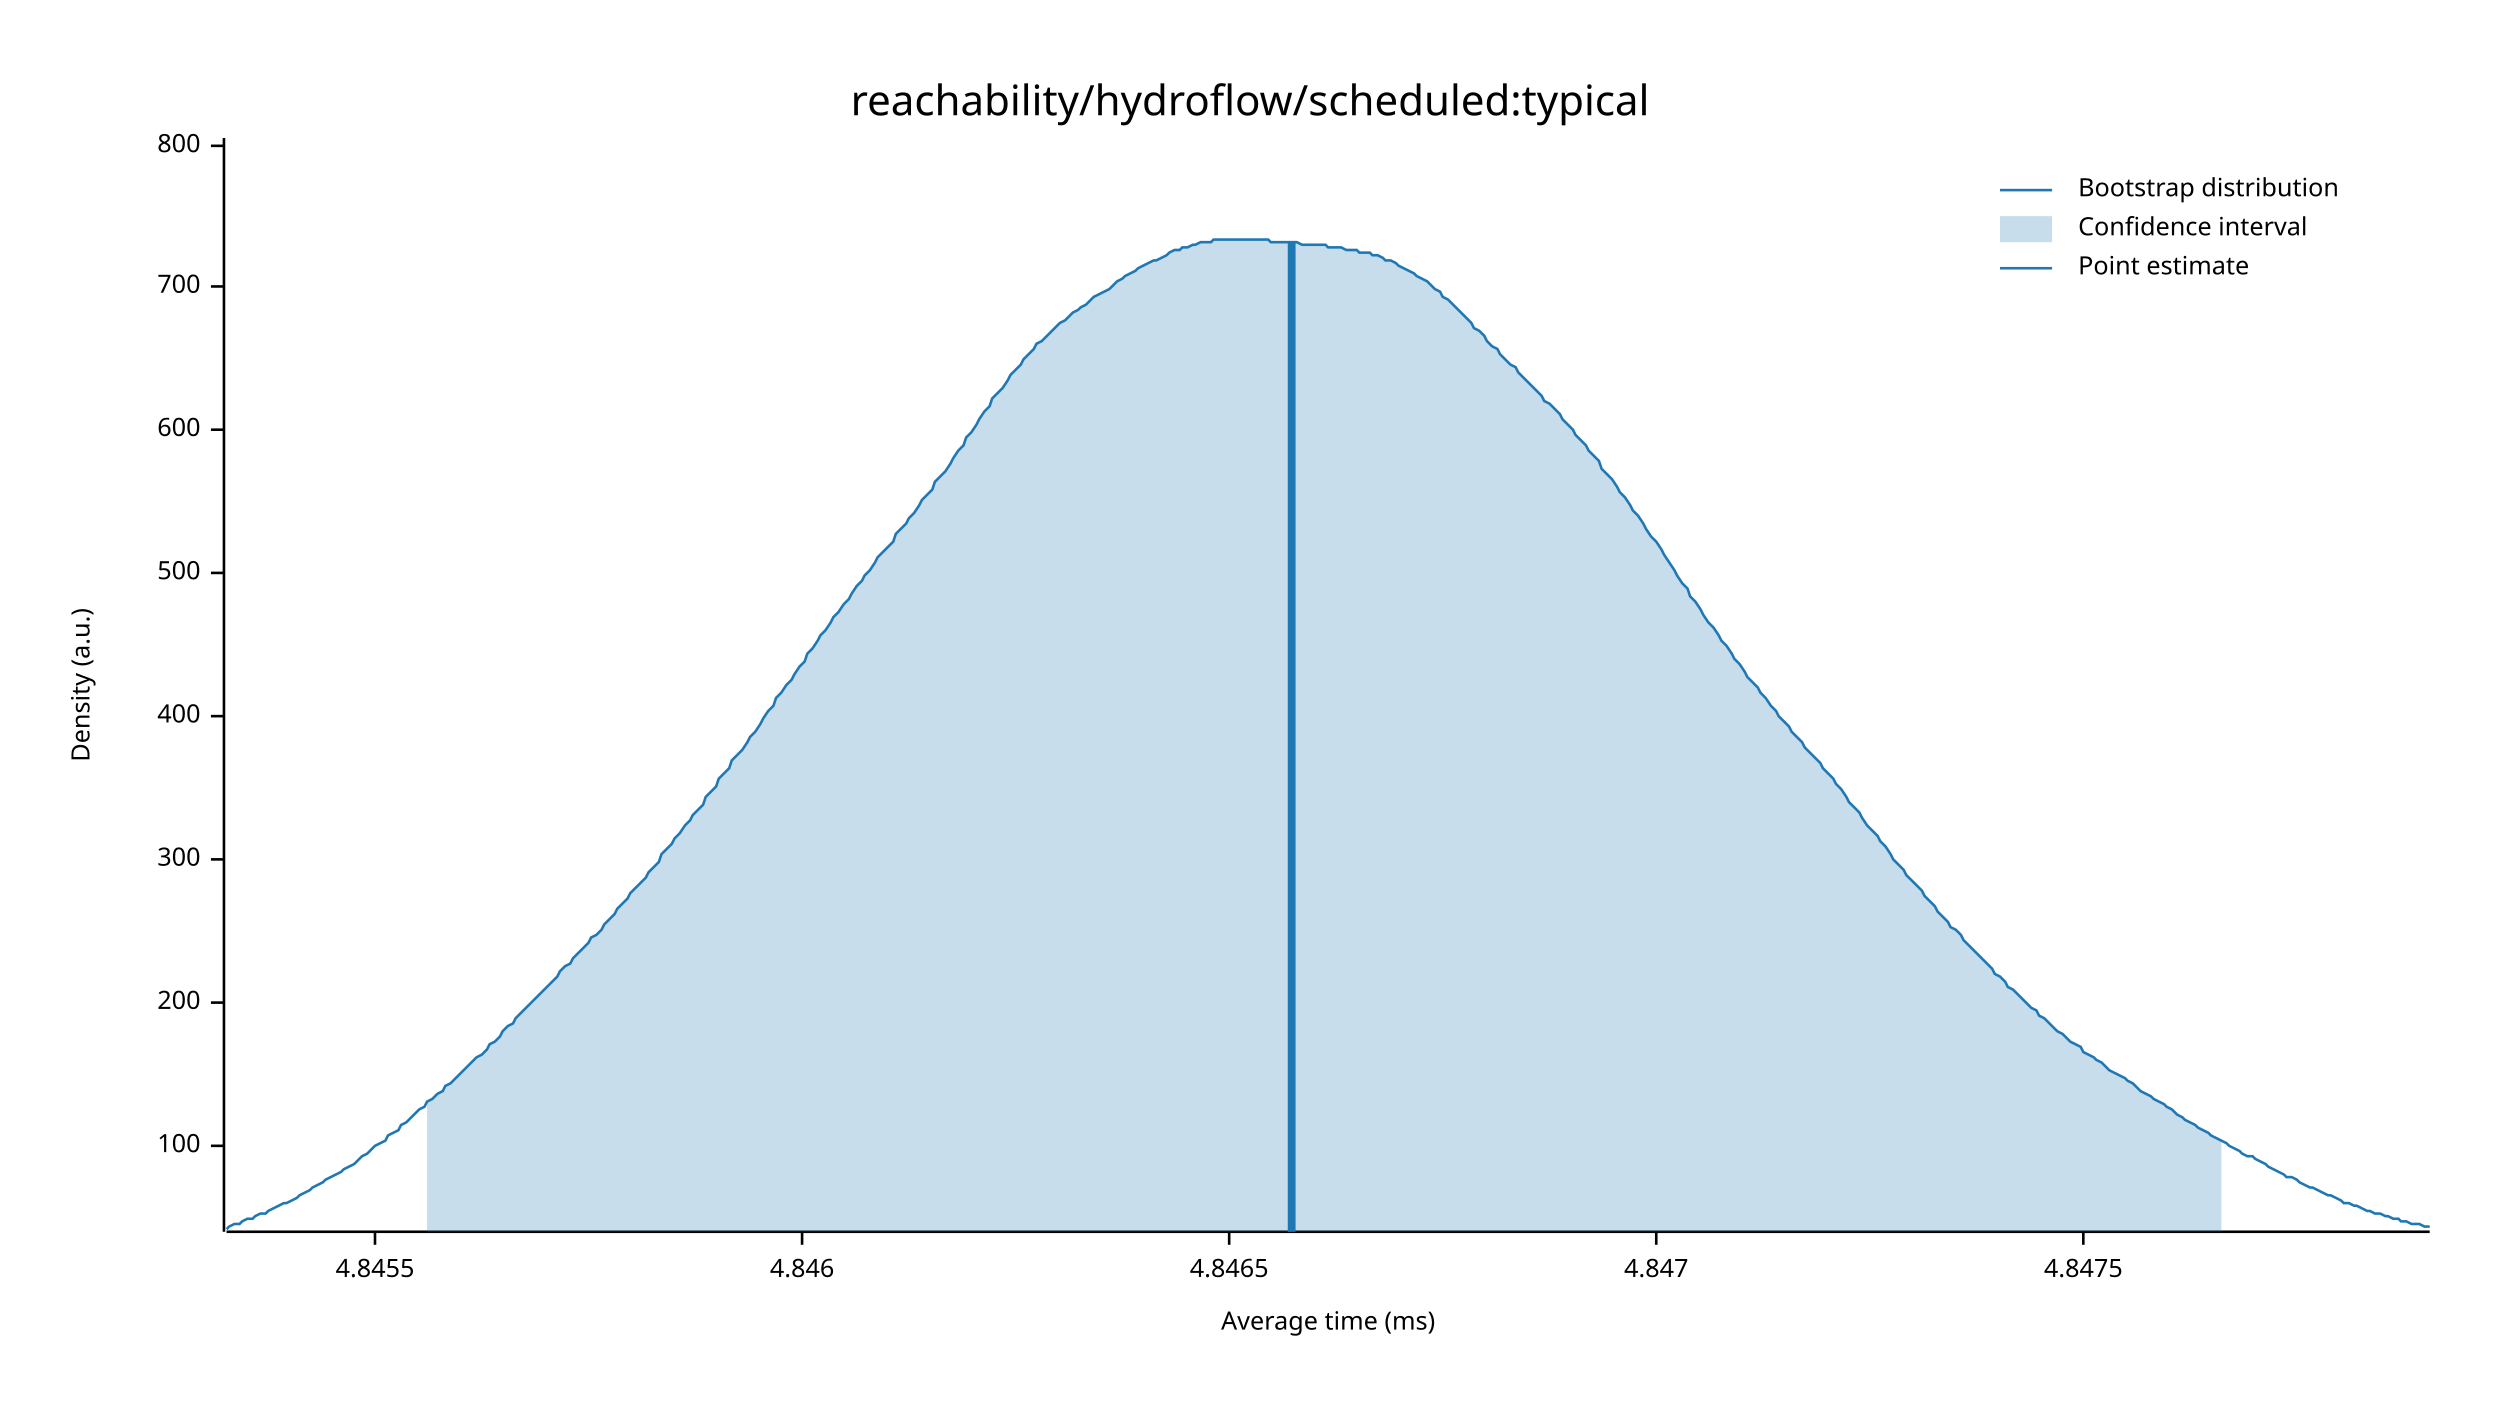
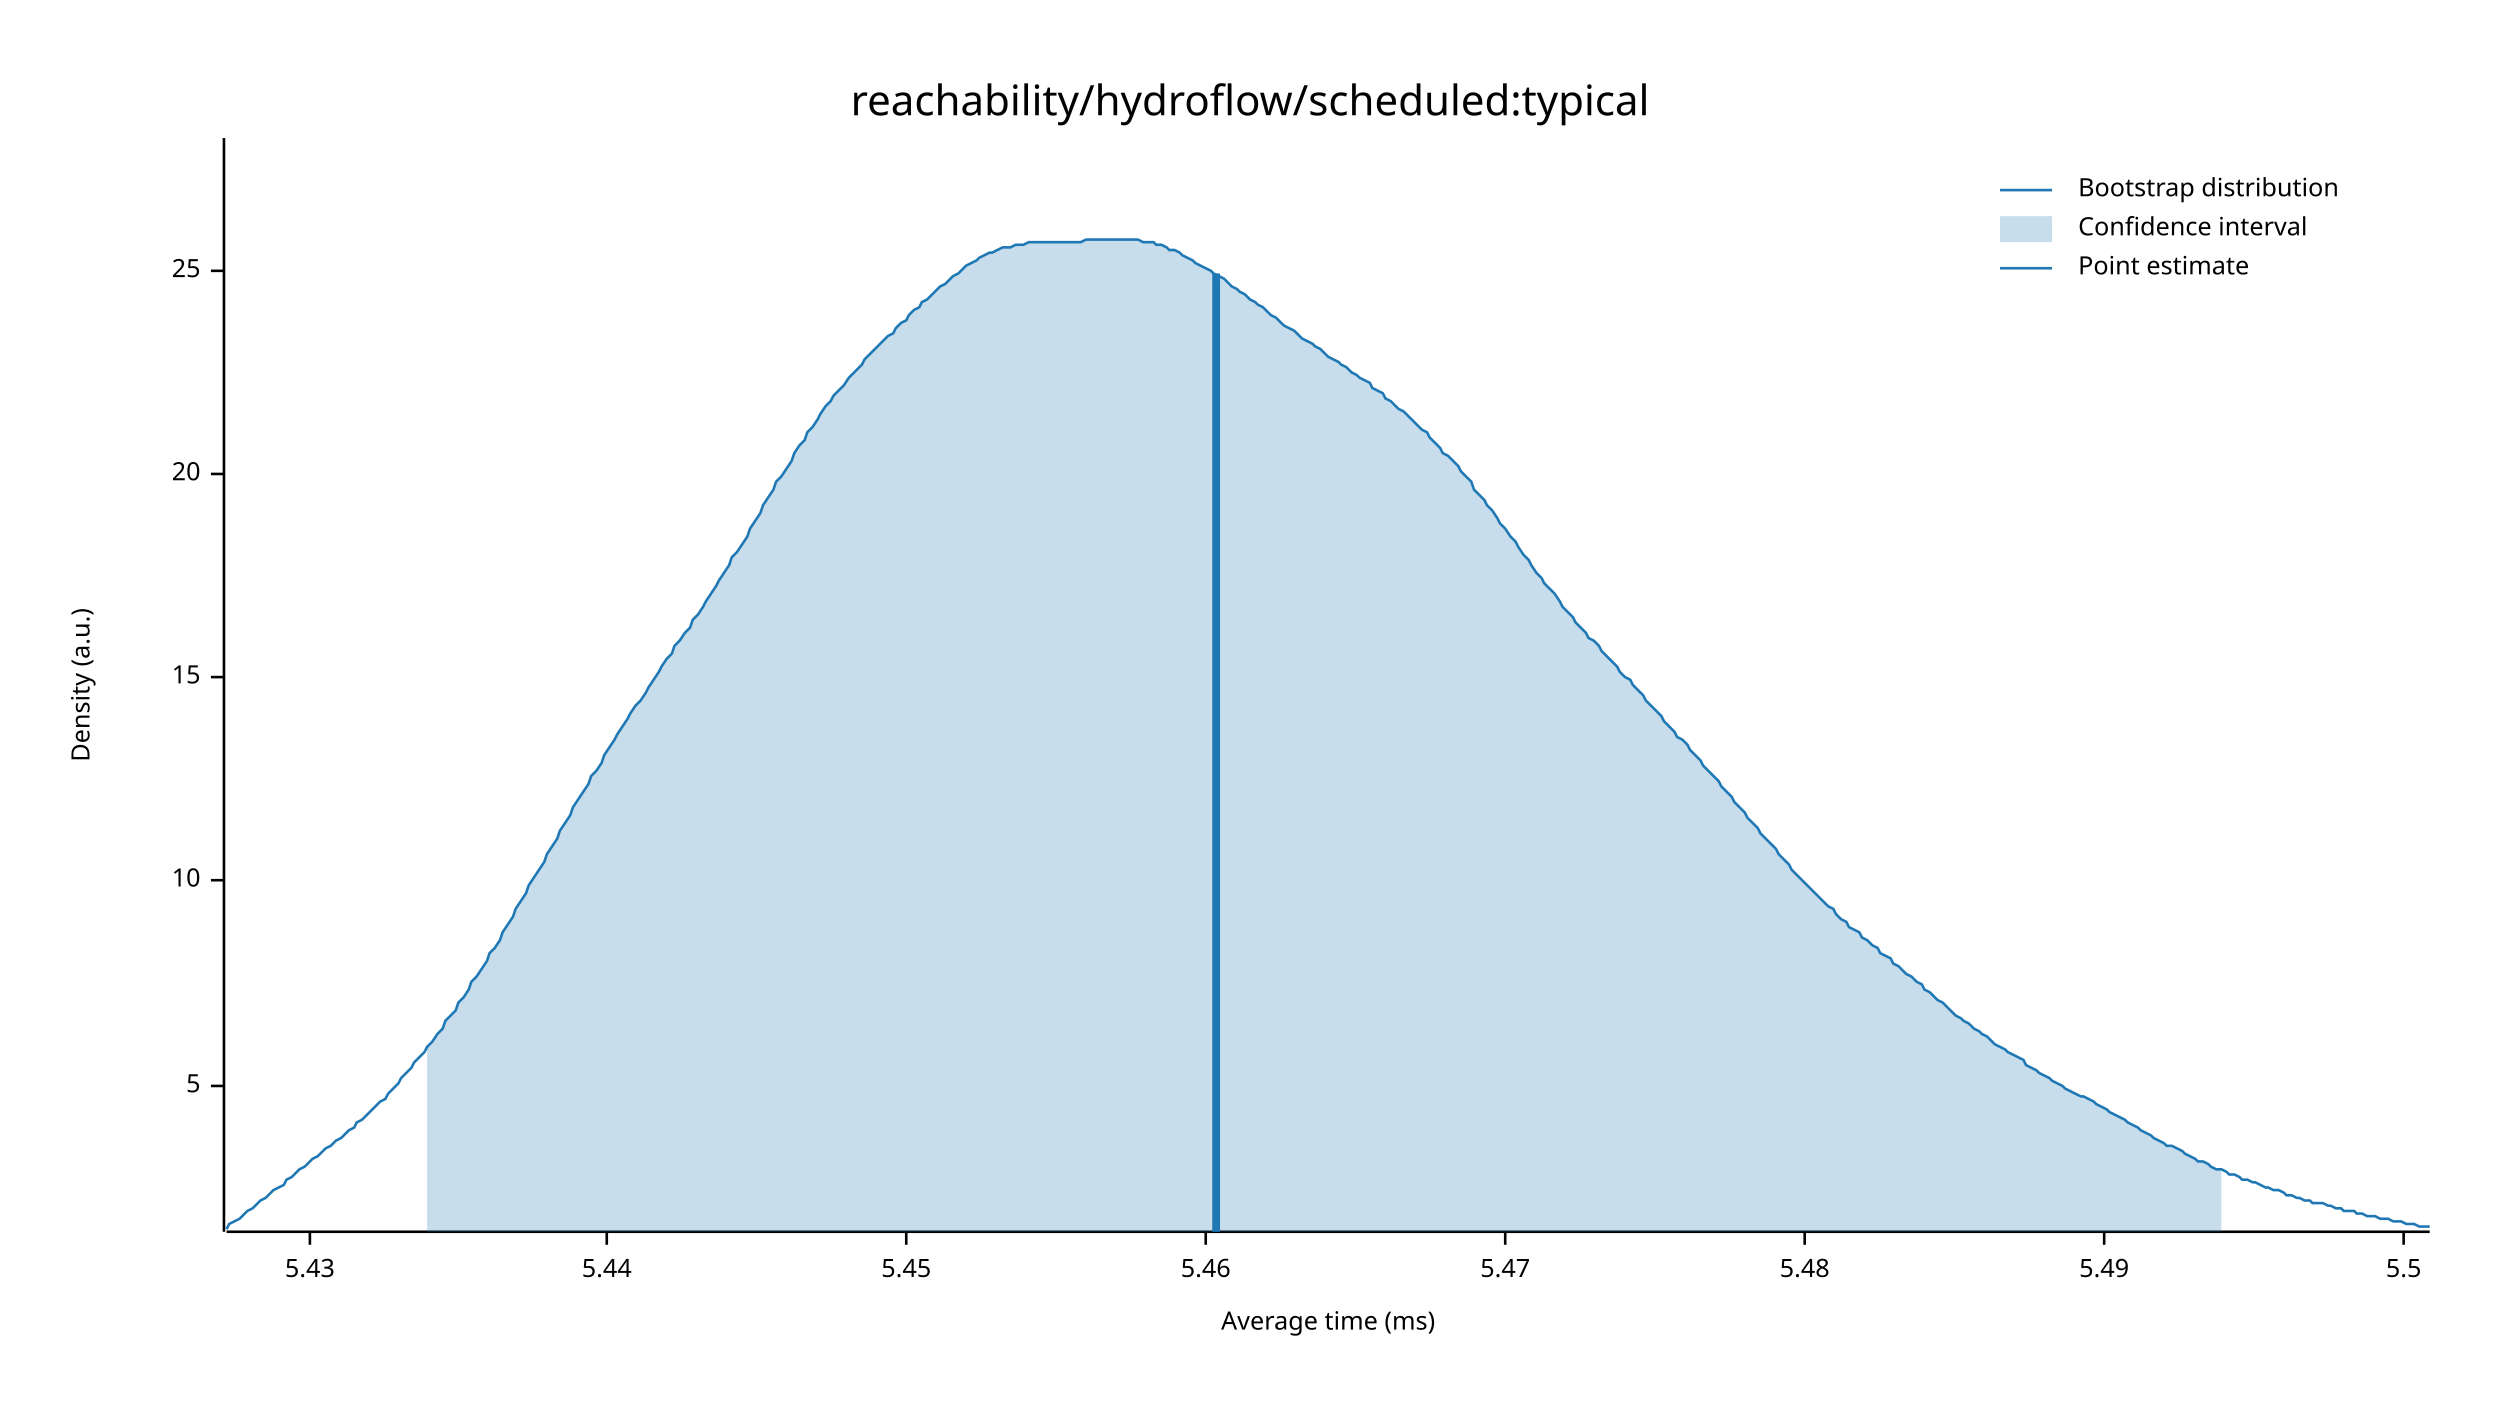
<svg xmlns="http://www.w3.org/2000/svg" width="960" height="540" viewBox="0 0 960 540">
  <text x="480" y="32" dy="0.76em" text-anchor="middle" font-family="sans-serif" font-size="16.129" opacity="1" fill="#000000">
reachability/hydroflow/scheduled:typical
</text>
  <text x="27" y="263" dy="0.76em" text-anchor="middle" font-family="sans-serif" font-size="9.677" opacity="1" fill="#000000" transform="rotate(270, 27, 263)">
Density (a.u.)
</text>
  <text x="510" y="513" dy="-0.5ex" text-anchor="middle" font-family="sans-serif" font-size="9.677" opacity="1" fill="#000000">
Average time (ms)
</text>
  <polyline fill="none" opacity="1" stroke="#000000" stroke-width="1" points="86,53 86,473 " />
-   <text x="77" y="440" dy="0.5ex" text-anchor="end" font-family="sans-serif" font-size="9.677" opacity="1" fill="#000000">
- 100
+   <text x="77" y="417" dy="0.5ex" text-anchor="end" font-family="sans-serif" font-size="9.677" opacity="1" fill="#000000">
+ 5
</text>
-   <polyline fill="none" opacity="1" stroke="#000000" stroke-width="1" points="81,440 86,440 " />
-   <text x="77" y="385" dy="0.5ex" text-anchor="end" font-family="sans-serif" font-size="9.677" opacity="1" fill="#000000">
- 200
+   <polyline fill="none" opacity="1" stroke="#000000" stroke-width="1" points="81,417 86,417 " />
+   <text x="77" y="338" dy="0.5ex" text-anchor="end" font-family="sans-serif" font-size="9.677" opacity="1" fill="#000000">
+ 10
</text>
-   <polyline fill="none" opacity="1" stroke="#000000" stroke-width="1" points="81,385 86,385 " />
-   <text x="77" y="330" dy="0.5ex" text-anchor="end" font-family="sans-serif" font-size="9.677" opacity="1" fill="#000000">
- 300
+   <polyline fill="none" opacity="1" stroke="#000000" stroke-width="1" points="81,338 86,338 " />
+   <text x="77" y="260" dy="0.5ex" text-anchor="end" font-family="sans-serif" font-size="9.677" opacity="1" fill="#000000">
+ 15
</text>
-   <polyline fill="none" opacity="1" stroke="#000000" stroke-width="1" points="81,330 86,330 " />
-   <text x="77" y="275" dy="0.5ex" text-anchor="end" font-family="sans-serif" font-size="9.677" opacity="1" fill="#000000">
- 400
+   <polyline fill="none" opacity="1" stroke="#000000" stroke-width="1" points="81,260 86,260 " />
+   <text x="77" y="182" dy="0.5ex" text-anchor="end" font-family="sans-serif" font-size="9.677" opacity="1" fill="#000000">
+ 20
</text>
-   <polyline fill="none" opacity="1" stroke="#000000" stroke-width="1" points="81,275 86,275 " />
-   <text x="77" y="220" dy="0.5ex" text-anchor="end" font-family="sans-serif" font-size="9.677" opacity="1" fill="#000000">
- 500
+   <polyline fill="none" opacity="1" stroke="#000000" stroke-width="1" points="81,182 86,182 " />
+   <text x="77" y="104" dy="0.5ex" text-anchor="end" font-family="sans-serif" font-size="9.677" opacity="1" fill="#000000">
+ 25
</text>
-   <polyline fill="none" opacity="1" stroke="#000000" stroke-width="1" points="81,220 86,220 " />
-   <text x="77" y="165" dy="0.5ex" text-anchor="end" font-family="sans-serif" font-size="9.677" opacity="1" fill="#000000">
- 600
+   <polyline fill="none" opacity="1" stroke="#000000" stroke-width="1" points="81,104 86,104 " />
+   <polyline fill="none" opacity="1" stroke="#000000" stroke-width="1" points="87,473 933,473 " />
+   <text x="119" y="483" dy="0.76em" text-anchor="middle" font-family="sans-serif" font-size="9.677" opacity="1" fill="#000000">
+ 5.43
</text>
-   <polyline fill="none" opacity="1" stroke="#000000" stroke-width="1" points="81,165 86,165 " />
-   <text x="77" y="110" dy="0.5ex" text-anchor="end" font-family="sans-serif" font-size="9.677" opacity="1" fill="#000000">
- 700
+   <polyline fill="none" opacity="1" stroke="#000000" stroke-width="1" points="119,473 119,478 " />
+   <text x="233" y="483" dy="0.76em" text-anchor="middle" font-family="sans-serif" font-size="9.677" opacity="1" fill="#000000">
+ 5.44
</text>
-   <polyline fill="none" opacity="1" stroke="#000000" stroke-width="1" points="81,110 86,110 " />
-   <text x="77" y="56" dy="0.5ex" text-anchor="end" font-family="sans-serif" font-size="9.677" opacity="1" fill="#000000">
- 800
+   <polyline fill="none" opacity="1" stroke="#000000" stroke-width="1" points="233,473 233,478 " />
+   <text x="348" y="483" dy="0.76em" text-anchor="middle" font-family="sans-serif" font-size="9.677" opacity="1" fill="#000000">
+ 5.45
</text>
-   <polyline fill="none" opacity="1" stroke="#000000" stroke-width="1" points="81,56 86,56 " />
-   <polyline fill="none" opacity="1" stroke="#000000" stroke-width="1" points="87,473 933,473 " />
-   <text x="144" y="483" dy="0.76em" text-anchor="middle" font-family="sans-serif" font-size="9.677" opacity="1" fill="#000000">
- 4.8455
+   <polyline fill="none" opacity="1" stroke="#000000" stroke-width="1" points="348,473 348,478 " />
+   <text x="463" y="483" dy="0.76em" text-anchor="middle" font-family="sans-serif" font-size="9.677" opacity="1" fill="#000000">
+ 5.46
</text>
-   <polyline fill="none" opacity="1" stroke="#000000" stroke-width="1" points="144,473 144,478 " />
-   <text x="308" y="483" dy="0.76em" text-anchor="middle" font-family="sans-serif" font-size="9.677" opacity="1" fill="#000000">
- 4.846
+   <polyline fill="none" opacity="1" stroke="#000000" stroke-width="1" points="463,473 463,478 " />
+   <text x="578" y="483" dy="0.76em" text-anchor="middle" font-family="sans-serif" font-size="9.677" opacity="1" fill="#000000">
+ 5.47
</text>
-   <polyline fill="none" opacity="1" stroke="#000000" stroke-width="1" points="308,473 308,478 " />
-   <text x="472" y="483" dy="0.76em" text-anchor="middle" font-family="sans-serif" font-size="9.677" opacity="1" fill="#000000">
- 4.8465
+   <polyline fill="none" opacity="1" stroke="#000000" stroke-width="1" points="578,473 578,478 " />
+   <text x="693" y="483" dy="0.76em" text-anchor="middle" font-family="sans-serif" font-size="9.677" opacity="1" fill="#000000">
+ 5.48
</text>
-   <polyline fill="none" opacity="1" stroke="#000000" stroke-width="1" points="472,473 472,478 " />
-   <text x="636" y="483" dy="0.76em" text-anchor="middle" font-family="sans-serif" font-size="9.677" opacity="1" fill="#000000">
- 4.847
+   <polyline fill="none" opacity="1" stroke="#000000" stroke-width="1" points="693,473 693,478 " />
+   <text x="808" y="483" dy="0.76em" text-anchor="middle" font-family="sans-serif" font-size="9.677" opacity="1" fill="#000000">
+ 5.49
</text>
-   <polyline fill="none" opacity="1" stroke="#000000" stroke-width="1" points="636,473 636,478 " />
-   <text x="800" y="483" dy="0.76em" text-anchor="middle" font-family="sans-serif" font-size="9.677" opacity="1" fill="#000000">
- 4.8475
+   <polyline fill="none" opacity="1" stroke="#000000" stroke-width="1" points="808,473 808,478 " />
+   <text x="923" y="483" dy="0.76em" text-anchor="middle" font-family="sans-serif" font-size="9.677" opacity="1" fill="#000000">
+ 5.5
</text>
-   <polyline fill="none" opacity="1" stroke="#000000" stroke-width="1" points="800,473 800,478 " />
-   <polyline fill="none" opacity="1" stroke="#1F78B4" stroke-width="1" points="87,472 88,471 90,470 92,470 93,469 95,468 97,468 98,467 100,466 102,466 103,465 105,464 107,463 109,462 110,462 112,461 114,460 115,459 117,458 119,457 120,456 122,455 124,454 125,453 127,452 129,451 131,450 132,449 134,448 136,447 137,446 139,444 141,443 142,442 144,440 146,439 148,438 149,436 151,435 153,434 154,432 156,431 158,429 159,428 161,426 163,425 164,423 166,422 168,420 170,419 171,417 173,416 175,414 176,413 178,411 180,409 181,408 183,406 185,405 187,403 188,401 190,400 192,398 193,396 195,394 197,393 198,391 200,389 202,387 203,386 205,384 207,382 209,380 210,379 212,377 214,375 215,373 217,371 219,370 220,368 222,366 224,364 226,362 227,360 229,359 231,357 232,355 234,353 236,351 237,349 239,347 241,345 242,343 244,341 246,339 248,337 249,335 251,333 253,331 254,328 256,326 258,324 259,322 261,320 263,317 265,315 266,313 268,311 270,309 271,306 273,304 275,302 276,299 278,297 280,295 281,292 283,290 285,288 287,285 288,283 290,281 292,278 293,276 295,273 297,271 298,268 300,266 302,263 304,261 305,259 307,256 309,254 310,251 312,249 314,246 315,244 317,242 319,239 320,237 322,235 324,232 326,230 327,228 329,225 331,223 332,221 334,219 336,216 337,214 339,212 341,210 343,208 344,205 346,203 348,201 349,199 351,197 353,194 354,192 356,190 358,188 359,185 361,183 363,181 365,178 366,176 368,173 370,171 371,168 373,166 375,163 376,161 378,158 380,156 381,153 383,151 385,149 387,146 388,144 390,142 392,140 393,138 395,136 397,134 398,132 400,131 402,129 404,127 405,126 407,124 409,123 410,122 412,120 414,119 415,118 417,117 419,115 420,114 422,113 424,112 426,111 427,110 429,108 431,107 432,106 434,105 436,104 437,103 439,102 441,101 443,100 444,100 446,99 448,98 449,97 451,96 453,96 454,95 456,95 458,94 459,94 461,93 463,93 465,93 466,92 468,92 470,92 471,92 473,92 475,92 476,92 478,92 480,92 482,92 483,92 485,92 487,92 488,93 490,93 492,93 493,93 495,93 497,93 498,93 500,94 502,94 504,94 505,94 507,94 509,94 510,95 512,95 514,95 515,95 517,96 519,96 521,96 522,97 524,97 526,97 527,98 529,98 531,99 532,100 534,100 536,101 537,102 539,103 541,104 543,105 544,106 546,107 548,108 549,109 551,111 553,112 554,114 556,115 558,117 560,119 561,120 563,122 565,124 566,126 568,127 570,129 571,131 573,133 575,134 576,136 578,138 580,140 582,141 583,143 585,145 587,147 588,148 590,150 592,152 593,154 595,155 597,157 599,159 600,161 602,163 604,165 605,167 607,169 609,171 610,173 612,175 614,177 615,180 617,182 619,184 621,187 622,189 624,191 626,194 627,196 629,198 631,201 632,203 634,206 636,208 638,211 639,213 641,216 643,219 644,221 646,224 648,226 649,229 651,231 653,234 654,236 656,239 658,241 660,244 661,246 663,248 665,251 666,253 668,255 670,258 671,260 673,262 675,264 676,266 678,268 680,271 682,273 683,275 685,277 687,279 688,281 690,283 692,285 693,287 695,289 697,291 699,293 700,295 702,297 704,299 705,301 707,303 709,306 710,308 712,310 714,312 715,314 717,317 719,319 721,321 722,323 724,325 726,328 727,330 729,332 731,334 732,336 734,338 736,340 738,342 739,344 741,346 743,348 744,350 746,352 748,354 749,356 751,357 753,359 754,361 756,363 758,365 760,367 761,368 763,370 765,372 766,374 768,375 770,377 771,379 773,380 775,382 777,384 778,385 780,387 782,388 783,390 785,391 787,393 788,394 790,396 792,397 793,398 795,400 797,401 799,402 800,404 802,405 804,406 805,407 807,408 809,410 810,411 812,412 814,413 816,414 817,415 819,416 821,418 822,419 824,420 826,421 827,422 829,423 831,424 832,425 834,426 836,428 838,429 839,430 841,431 843,432 844,433 846,434 848,435 849,436 851,437 853,438 855,439 856,440 858,441 860,442 861,443 863,444 865,444 866,445 868,446 870,447 871,448 873,449 875,450 877,451 878,452 880,452 882,453 883,454 885,455 887,456 888,456 890,457 892,458 894,459 895,459 897,460 899,461 900,462 902,462 904,463 905,463 907,464 909,465 910,465 912,466 914,466 916,467 917,467 919,468 921,468 922,469 924,469 926,470 927,470 929,470 931,471 933,471 " />
-   <polygon opacity="0.25" fill="#1F78B4" points="164,423 166,422 168,420 170,419 171,417 173,416 175,414 176,413 178,411 180,409 181,408 183,406 185,405 187,403 188,401 190,400 192,398 193,396 195,394 197,393 198,391 200,389 202,387 203,386 205,384 207,382 209,380 210,379 212,377 214,375 215,373 217,371 219,370 220,368 222,366 224,364 226,362 227,360 229,359 231,357 232,355 234,353 236,351 237,349 239,347 241,345 242,343 244,341 246,339 248,337 249,335 251,333 253,331 254,328 256,326 258,324 259,322 261,320 263,317 265,315 266,313 268,311 270,309 271,306 273,304 275,302 276,299 278,297 280,295 281,292 283,290 285,288 287,285 288,283 290,281 292,278 293,276 295,273 297,271 298,268 300,266 302,263 304,261 305,259 307,256 309,254 310,251 312,249 314,246 315,244 317,242 319,239 320,237 322,235 324,232 326,230 327,228 329,225 331,223 332,221 334,219 336,216 337,214 339,212 341,210 343,208 344,205 346,203 348,201 349,199 351,197 353,194 354,192 356,190 358,188 359,185 361,183 363,181 365,178 366,176 368,173 370,171 371,168 373,166 375,163 376,161 378,158 380,156 381,153 383,151 385,149 387,146 388,144 390,142 392,140 393,138 395,136 397,134 398,132 400,131 402,129 404,127 405,126 407,124 409,123 410,122 412,120 414,119 415,118 417,117 419,115 420,114 422,113 424,112 426,111 427,110 429,108 431,107 432,106 434,105 436,104 437,103 439,102 441,101 443,100 444,100 446,99 448,98 449,97 451,96 453,96 454,95 456,95 458,94 459,94 461,93 463,93 465,93 466,92 468,92 470,92 471,92 473,92 475,92 476,92 478,92 480,92 482,92 483,92 485,92 487,92 488,93 490,93 492,93 493,93 495,93 497,93 498,93 500,94 502,94 504,94 505,94 507,94 509,94 510,95 512,95 514,95 515,95 517,96 519,96 521,96 522,97 524,97 526,97 527,98 529,98 531,99 532,100 534,100 536,101 537,102 539,103 541,104 543,105 544,106 546,107 548,108 549,109 551,111 553,112 554,114 556,115 558,117 560,119 561,120 563,122 565,124 566,126 568,127 570,129 571,131 573,133 575,134 576,136 578,138 580,140 582,141 583,143 585,145 587,147 588,148 590,150 592,152 593,154 595,155 597,157 599,159 600,161 602,163 604,165 605,167 607,169 609,171 610,173 612,175 614,177 615,180 617,182 619,184 621,187 622,189 624,191 626,194 627,196 629,198 631,201 632,203 634,206 636,208 638,211 639,213 641,216 643,219 644,221 646,224 648,226 649,229 651,231 653,234 654,236 656,239 658,241 660,244 661,246 663,248 665,251 666,253 668,255 670,258 671,260 673,262 675,264 676,266 678,268 680,271 682,273 683,275 685,277 687,279 688,281 690,283 692,285 693,287 695,289 697,291 699,293 700,295 702,297 704,299 705,301 707,303 709,306 710,308 712,310 714,312 715,314 717,317 719,319 721,321 722,323 724,325 726,328 727,330 729,332 731,334 732,336 734,338 736,340 738,342 739,344 741,346 743,348 744,350 746,352 748,354 749,356 751,357 753,359 754,361 756,363 758,365 760,367 761,368 763,370 765,372 766,374 768,375 770,377 771,379 773,380 775,382 777,384 778,385 780,387 782,388 783,390 785,391 787,393 788,394 790,396 792,397 793,398 795,400 797,401 799,402 800,404 802,405 804,406 805,407 807,408 809,410 810,411 812,412 814,413 816,414 817,415 819,416 821,418 822,419 824,420 826,421 827,422 829,423 831,424 832,425 834,426 836,428 838,429 839,430 841,431 843,432 844,433 846,434 848,435 849,436 851,437 853,438 853,473 164,473 " />
-   <polyline fill="none" opacity="1" stroke="#1F78B4" stroke-width="3" points="496,473 496,93 " />
+   <polyline fill="none" opacity="1" stroke="#000000" stroke-width="1" points="923,473 923,478 " />
+   <polyline fill="none" opacity="1" stroke="#1F78B4" stroke-width="1" points="87,472 88,470 90,469 92,468 93,467 95,465 97,464 98,463 100,461 102,460 103,459 105,457 107,456 109,455 110,453 112,452 114,450 115,449 117,448 119,446 120,445 122,444 124,442 125,441 127,440 129,438 131,437 132,436 134,434 136,433 137,431 139,430 141,428 142,427 144,425 146,423 148,422 149,420 151,418 153,416 154,414 156,412 158,410 159,408 161,406 163,404 164,402 166,400 168,397 170,395 171,392 173,390 175,388 176,385 178,383 180,380 181,377 183,375 185,372 187,369 188,366 190,364 192,361 193,358 195,355 197,352 198,349 200,346 202,343 203,340 205,337 207,334 209,331 210,328 212,325 214,322 215,319 217,316 219,313 220,310 222,307 224,304 226,301 227,298 229,296 231,293 232,290 234,287 236,284 237,282 239,279 241,276 242,274 244,271 246,269 248,266 249,264 251,261 253,258 254,256 256,253 258,251 259,248 261,246 263,243 265,241 266,238 268,236 270,233 271,231 273,228 275,225 276,223 278,220 280,217 281,214 283,212 285,209 287,206 288,203 290,200 292,197 293,194 295,191 297,188 298,185 300,183 302,180 304,177 305,174 307,171 309,169 310,166 312,164 314,161 315,159 317,156 319,154 320,152 322,150 324,148 326,145 327,144 329,142 331,140 332,138 334,136 336,134 337,133 339,131 341,129 343,128 344,126 346,124 348,123 349,121 351,119 353,118 354,116 356,115 358,113 359,112 361,110 363,109 365,107 366,106 368,105 370,103 371,102 373,101 375,100 376,99 378,98 380,97 381,97 383,96 385,95 387,95 388,95 390,94 392,94 393,94 395,93 397,93 398,93 400,93 402,93 404,93 405,93 407,93 409,93 410,93 412,93 414,93 415,93 417,92 419,92 420,92 422,92 424,92 426,92 427,92 429,92 431,92 432,92 434,92 436,92 437,92 439,93 441,93 443,93 444,94 446,94 448,95 449,96 451,96 453,97 454,98 456,99 458,100 459,101 461,102 463,103 465,104 466,105 468,106 470,107 471,108 473,110 475,111 476,112 478,113 480,115 482,116 483,117 485,118 487,120 488,121 490,122 492,124 493,125 495,126 497,127 498,128 500,130 502,131 504,132 505,133 507,134 509,136 510,137 512,138 514,139 515,140 517,141 519,143 521,144 522,145 524,146 526,147 527,149 529,150 531,151 532,153 534,154 536,156 537,157 539,158 541,160 543,162 544,163 546,165 548,166 549,168 551,170 553,172 554,174 556,175 558,177 560,179 561,181 563,183 565,185 566,188 568,190 570,192 571,194 573,196 575,199 576,201 578,203 580,206 582,208 583,210 585,213 587,215 588,217 590,220 592,222 593,224 595,226 597,228 599,231 600,233 602,235 604,237 605,239 607,241 609,243 610,245 612,246 614,248 615,250 617,252 619,254 621,256 622,258 624,260 626,261 627,263 629,265 631,267 632,269 634,271 636,273 638,275 639,277 641,279 643,281 644,283 646,284 648,286 649,288 651,290 653,292 654,294 656,296 658,298 660,300 661,302 663,304 665,306 666,308 668,310 670,312 671,314 673,316 675,318 676,320 678,322 680,324 682,326 683,328 685,330 687,332 688,334 690,336 692,338 693,339 695,341 697,343 699,345 700,346 702,348 704,349 705,351 707,353 709,354 710,356 712,357 714,358 715,360 717,361 719,363 721,364 722,366 724,367 726,368 727,370 729,371 731,373 732,374 734,375 736,377 738,378 739,380 741,381 743,383 744,384 746,385 748,387 749,388 751,390 753,391 754,392 756,393 758,395 760,396 761,397 763,398 765,400 766,401 768,402 770,403 771,404 773,405 775,406 777,407 778,409 780,410 782,411 783,412 785,413 787,414 788,415 790,416 792,417 793,418 795,419 797,420 799,421 800,421 802,422 804,423 805,424 807,425 809,426 810,427 812,428 814,429 816,430 817,431 819,432 821,433 822,434 824,435 826,436 827,437 829,438 831,439 832,440 834,440 836,441 838,442 839,443 841,444 843,445 844,446 846,446 848,447 849,448 851,449 853,449 855,450 856,451 858,451 860,452 861,453 863,453 865,454 866,454 868,455 870,456 871,456 873,457 875,457 877,458 878,459 880,459 882,460 883,460 885,461 887,461 888,462 890,462 892,462 894,463 895,463 897,464 899,464 900,465 902,465 904,465 905,466 907,466 909,467 910,467 912,467 914,468 916,468 917,468 919,469 921,469 922,469 924,470 926,470 927,470 929,471 931,471 933,471 " />
+   <polygon opacity="0.25" fill="#1F78B4" points="164,402 166,400 168,397 170,395 171,392 173,390 175,388 176,385 178,383 180,380 181,377 183,375 185,372 187,369 188,366 190,364 192,361 193,358 195,355 197,352 198,349 200,346 202,343 203,340 205,337 207,334 209,331 210,328 212,325 214,322 215,319 217,316 219,313 220,310 222,307 224,304 226,301 227,298 229,296 231,293 232,290 234,287 236,284 237,282 239,279 241,276 242,274 244,271 246,269 248,266 249,264 251,261 253,258 254,256 256,253 258,251 259,248 261,246 263,243 265,241 266,238 268,236 270,233 271,231 273,228 275,225 276,223 278,220 280,217 281,214 283,212 285,209 287,206 288,203 290,200 292,197 293,194 295,191 297,188 298,185 300,183 302,180 304,177 305,174 307,171 309,169 310,166 312,164 314,161 315,159 317,156 319,154 320,152 322,150 324,148 326,145 327,144 329,142 331,140 332,138 334,136 336,134 337,133 339,131 341,129 343,128 344,126 346,124 348,123 349,121 351,119 353,118 354,116 356,115 358,113 359,112 361,110 363,109 365,107 366,106 368,105 370,103 371,102 373,101 375,100 376,99 378,98 380,97 381,97 383,96 385,95 387,95 388,95 390,94 392,94 393,94 395,93 397,93 398,93 400,93 402,93 404,93 405,93 407,93 409,93 410,93 412,93 414,93 415,93 417,92 419,92 420,92 422,92 424,92 426,92 427,92 429,92 431,92 432,92 434,92 436,92 437,92 439,93 441,93 443,93 444,94 446,94 448,95 449,96 451,96 453,97 454,98 456,99 458,100 459,101 461,102 463,103 465,104 466,105 468,106 470,107 471,108 473,110 475,111 476,112 478,113 480,115 482,116 483,117 485,118 487,120 488,121 490,122 492,124 493,125 495,126 497,127 498,128 500,130 502,131 504,132 505,133 507,134 509,136 510,137 512,138 514,139 515,140 517,141 519,143 521,144 522,145 524,146 526,147 527,149 529,150 531,151 532,153 534,154 536,156 537,157 539,158 541,160 543,162 544,163 546,165 548,166 549,168 551,170 553,172 554,174 556,175 558,177 560,179 561,181 563,183 565,185 566,188 568,190 570,192 571,194 573,196 575,199 576,201 578,203 580,206 582,208 583,210 585,213 587,215 588,217 590,220 592,222 593,224 595,226 597,228 599,231 600,233 602,235 604,237 605,239 607,241 609,243 610,245 612,246 614,248 615,250 617,252 619,254 621,256 622,258 624,260 626,261 627,263 629,265 631,267 632,269 634,271 636,273 638,275 639,277 641,279 643,281 644,283 646,284 648,286 649,288 651,290 653,292 654,294 656,296 658,298 660,300 661,302 663,304 665,306 666,308 668,310 670,312 671,314 673,316 675,318 676,320 678,322 680,324 682,326 683,328 685,330 687,332 688,334 690,336 692,338 693,339 695,341 697,343 699,345 700,346 702,348 704,349 705,351 707,353 709,354 710,356 712,357 714,358 715,360 717,361 719,363 721,364 722,366 724,367 726,368 727,370 729,371 731,373 732,374 734,375 736,377 738,378 739,380 741,381 743,383 744,384 746,385 748,387 749,388 751,390 753,391 754,392 756,393 758,395 760,396 761,397 763,398 765,400 766,401 768,402 770,403 771,404 773,405 775,406 777,407 778,409 780,410 782,411 783,412 785,413 787,414 788,415 790,416 792,417 793,418 795,419 797,420 799,421 800,421 802,422 804,423 805,424 807,425 809,426 810,427 812,428 814,429 816,430 817,431 819,432 821,433 822,434 824,435 826,436 827,437 829,438 831,439 832,440 834,440 836,441 838,442 839,443 841,444 843,445 844,446 846,446 848,447 849,448 851,449 853,449 853,473 164,473 " />
+   <polyline fill="none" opacity="1" stroke="#1F78B4" stroke-width="3" points="467,473 467,105 " />
  <text x="798" y="68" dy="0.76em" text-anchor="start" font-family="sans-serif" font-size="9.677" opacity="1" fill="#000000">
Bootstrap distribution
</text>
  <text x="798" y="83" dy="0.76em" text-anchor="start" font-family="sans-serif" font-size="9.677" opacity="1" fill="#000000">
Confidence interval
</text>
  <text x="798" y="98" dy="0.76em" text-anchor="start" font-family="sans-serif" font-size="9.677" opacity="1" fill="#000000">
Point estimate
</text>
  <polyline fill="none" opacity="1" stroke="#1F78B4" stroke-width="1" points="768,73 788,73 " />
  <rect x="768" y="83" width="20" height="10" opacity="0.25" fill="#1F78B4" stroke="none" />
  <polyline fill="none" opacity="1" stroke="#1F78B4" stroke-width="1" points="768,103 788,103 " />
</svg>
